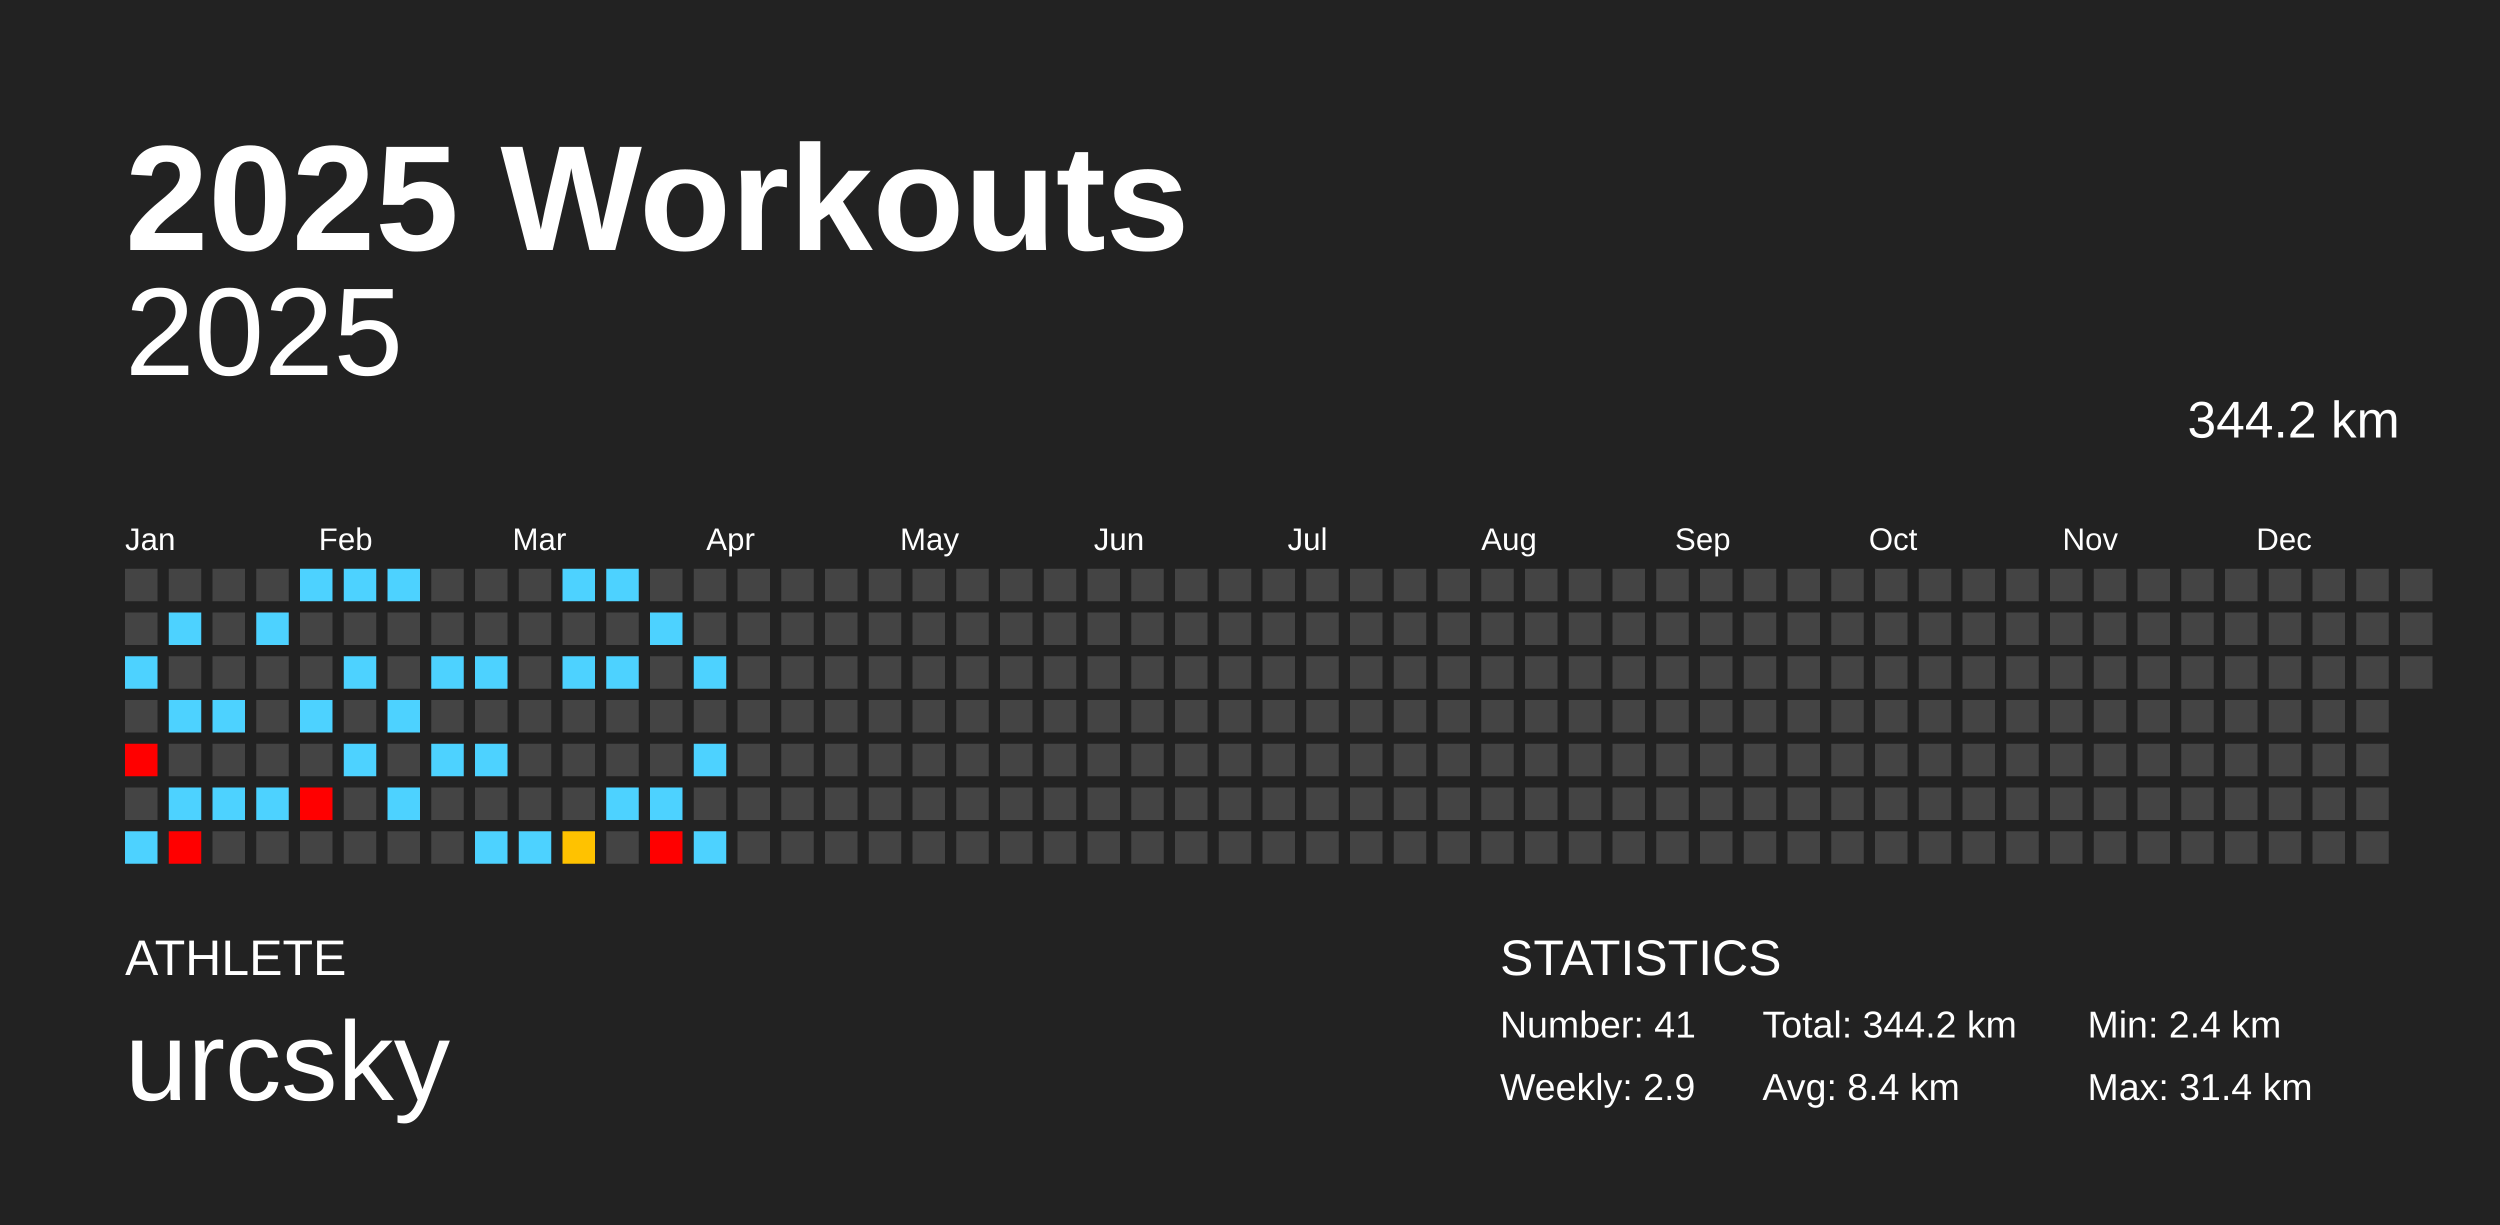
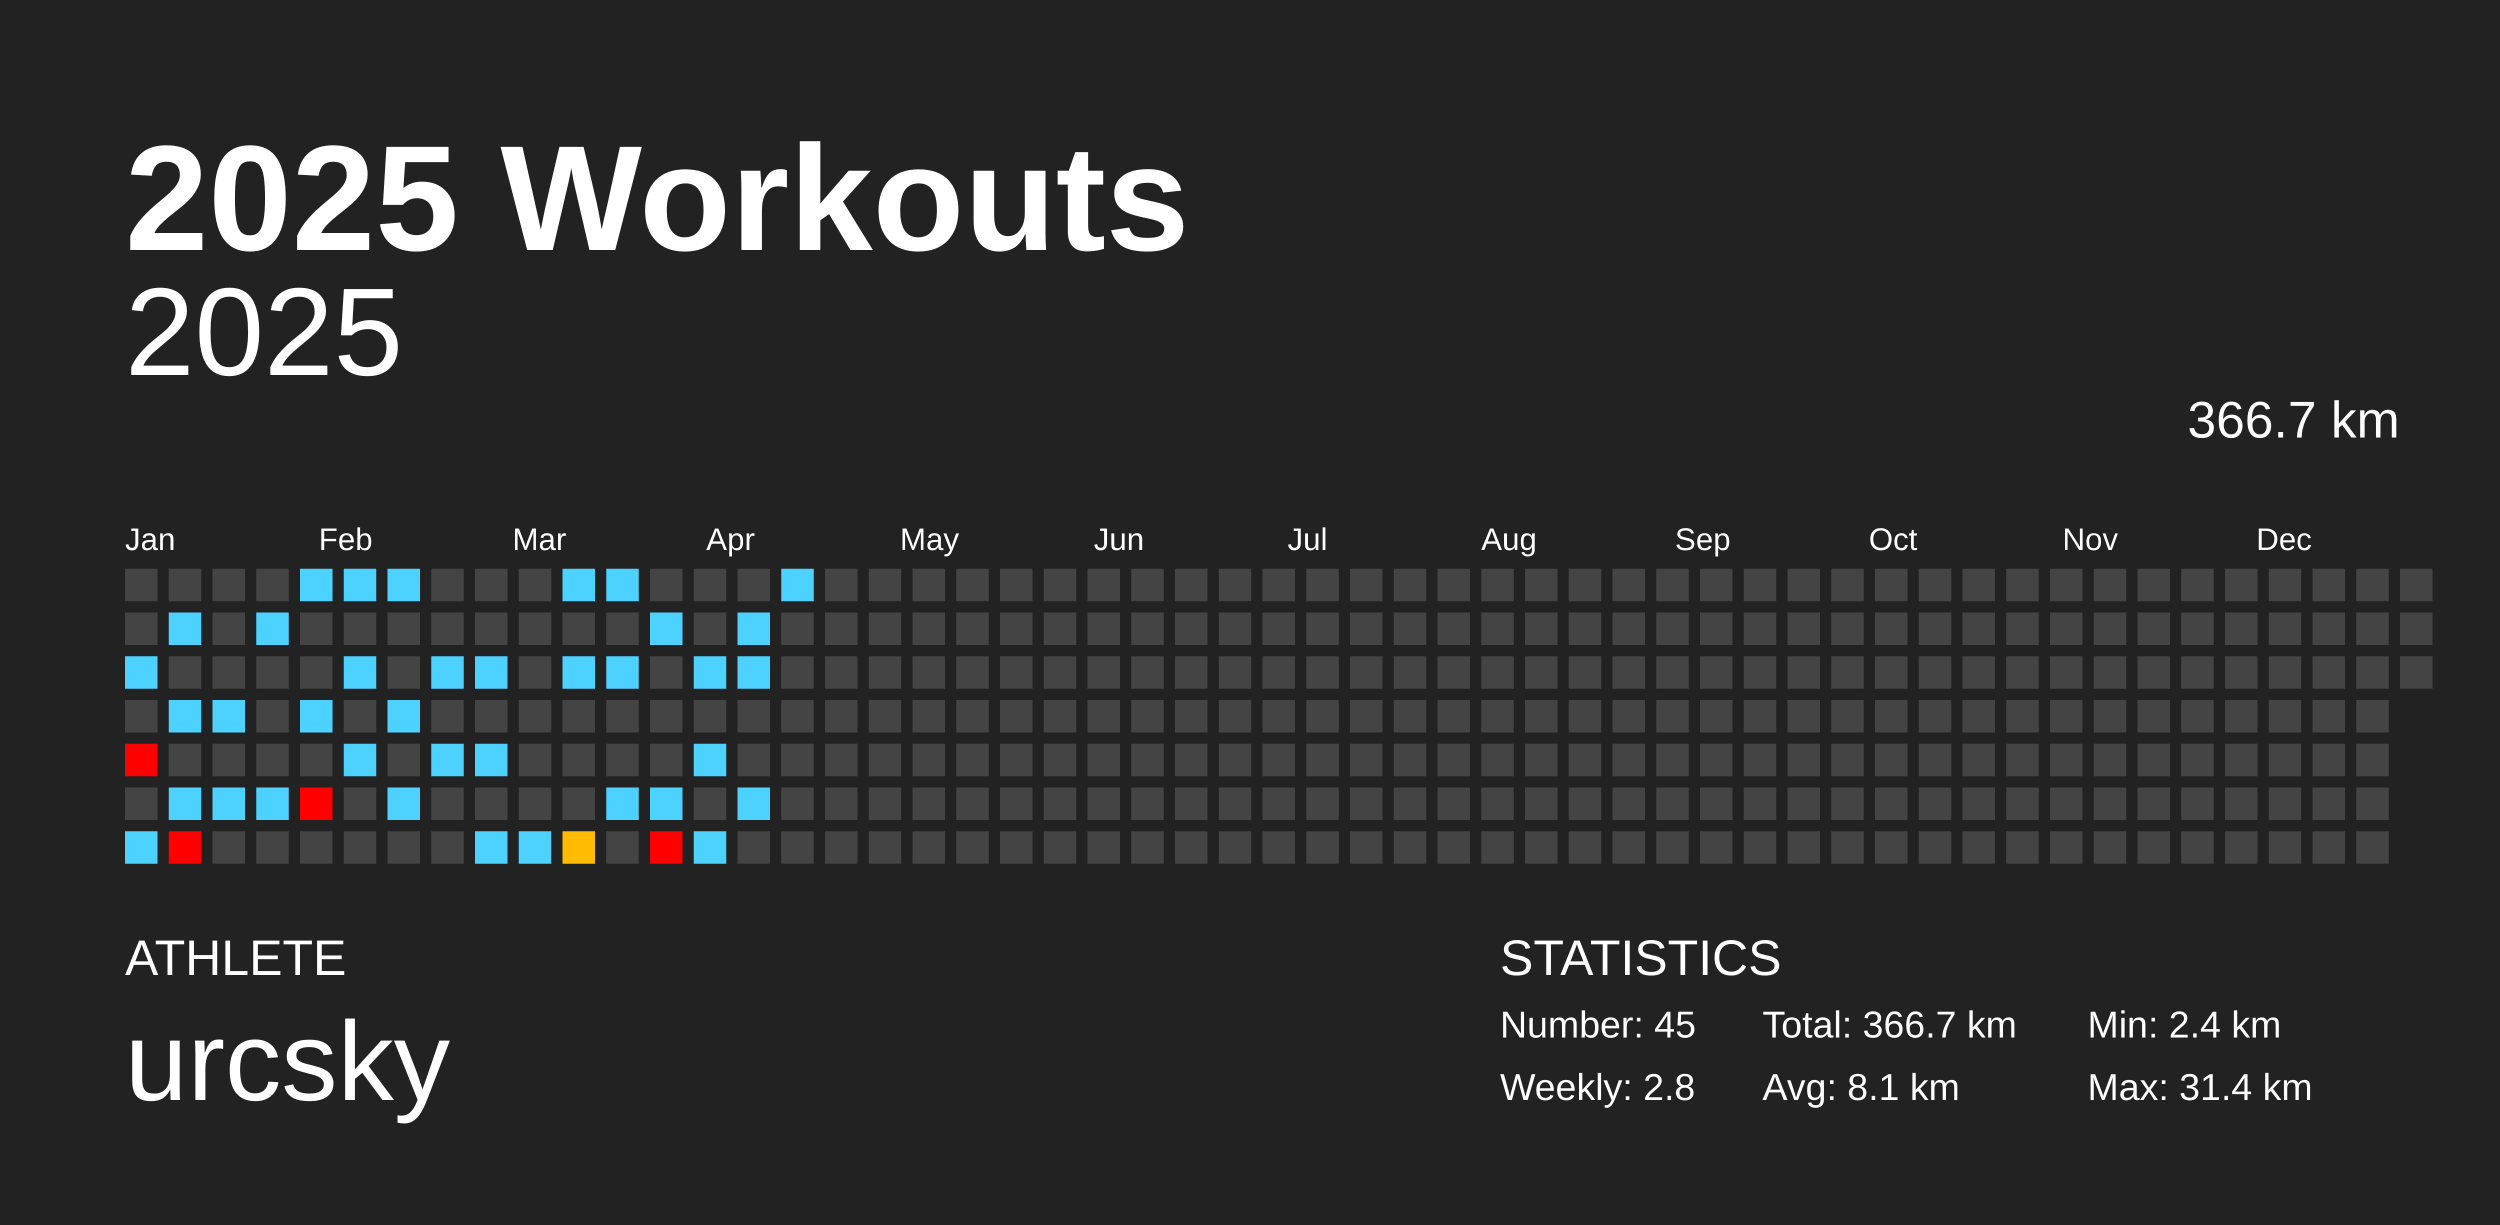
<svg xmlns="http://www.w3.org/2000/svg" baseProfile="full" height="98mm" version="1.1" viewBox="0,0,200,98" width="200mm">
  <defs />
  <rect fill="#222222" height="98" width="200" x="0" y="0" />
  <text fill="#FFFFFF" style="font-size:12px; font-family:Arial; font-weight:bold;" x="10" y="20">2025 Workouts</text>
  <text fill="#FFFFFF" style="font-size:4px; font-family:Arial" x="10" y="78">ATHLETE</text>
  <text fill="#FFFFFF" style="font-size:9px; font-family:Arial" x="10" y="88">urcsky</text>
  <text fill="#FFFFFF" style="font-size:4px; font-family:Arial" x="120" y="78">STATISTICS</text>
-   <text fill="#FFFFFF" style="font-size:3px; font-family:Arial" x="120" y="83">Number: 41</text>
-   <text fill="#FFFFFF" style="font-size:3px; font-family:Arial" x="120" y="88">Weekly: 2.9</text>
-   <text fill="#FFFFFF" style="font-size:3px; font-family:Arial" x="141" y="83">Total: 344.2 km</text>
-   <text fill="#FFFFFF" style="font-size:3px; font-family:Arial" x="141" y="88">Avg: 8.4 km</text>
+   <text fill="#FFFFFF" style="font-size:3px; font-family:Arial" x="120" y="83">Number: 45</text>
+   <text fill="#FFFFFF" style="font-size:3px; font-family:Arial" x="120" y="88">Weekly: 2.8</text>
+   <text fill="#FFFFFF" style="font-size:3px; font-family:Arial" x="141" y="83">Total: 366.7 km</text>
+   <text fill="#FFFFFF" style="font-size:3px; font-family:Arial" x="141" y="88">Avg: 8.1 km</text>
  <text fill="#FFFFFF" style="font-size:3px; font-family:Arial" x="167" y="83">Min: 2.4 km</text>
  <text fill="#FFFFFF" style="font-size:3px; font-family:Arial" x="167" y="88">Max: 31.4 km</text>
  <text alignment-baseline="hanging" fill="#FFFFFF" style="font-size:10.0px; font-family:Arial;" x="10" y="30">2025</text>
-   <text alignment-baseline="hanging" fill="#FFFFFF" style="font-size:4.125px; font-family:Arial;" x="175" y="35">344.2 km</text>
+   <text alignment-baseline="hanging" fill="#FFFFFF" style="font-size:4.125px; font-family:Arial;" x="175" y="35">366.7 km</text>
  <text fill="#FFFFFF" style="font-size:2.5px; font-family:Arial" x="10.0" y="44">Jan</text>
  <text fill="#FFFFFF" style="font-size:2.5px; font-family:Arial" x="25.5" y="44">Feb</text>
  <text fill="#FFFFFF" style="font-size:2.5px; font-family:Arial" x="41.0" y="44">Mar</text>
  <text fill="#FFFFFF" style="font-size:2.5px; font-family:Arial" x="56.5" y="44">Apr</text>
  <text fill="#FFFFFF" style="font-size:2.5px; font-family:Arial" x="72.0" y="44">May</text>
  <text fill="#FFFFFF" style="font-size:2.5px; font-family:Arial" x="87.5" y="44">Jun</text>
  <text fill="#FFFFFF" style="font-size:2.5px; font-family:Arial" x="103.0" y="44">Jul</text>
  <text fill="#FFFFFF" style="font-size:2.5px; font-family:Arial" x="118.5" y="44">Aug</text>
  <text fill="#FFFFFF" style="font-size:2.5px; font-family:Arial" x="134.0" y="44">Sep</text>
  <text fill="#FFFFFF" style="font-size:2.5px; font-family:Arial" x="149.5" y="44">Oct</text>
  <text fill="#FFFFFF" style="font-size:2.5px; font-family:Arial" x="165.0" y="44">Nov</text>
  <text fill="#FFFFFF" style="font-size:2.5px; font-family:Arial" x="180.5" y="44">Dec</text>
  <rect fill="#444444" height="2.6" width="2.6" x="10.0" y="45.5" />
  <rect fill="#444444" height="2.6" width="2.6" x="10.0" y="49.0" />
  <rect fill="#4dd2ff" height="2.6" width="2.6" x="10.0" y="52.5" />
  <rect fill="#444444" height="2.6" width="2.6" x="10.0" y="56.0" />
  <rect fill="red" height="2.6" width="2.6" x="10.0" y="59.5" />
  <rect fill="#444444" height="2.6" width="2.6" x="10.0" y="63.0" />
  <rect fill="#4dd2ff" height="2.6" width="2.6" x="10.0" y="66.5" />
  <rect fill="#444444" height="2.6" width="2.6" x="13.5" y="45.5" />
  <rect fill="#4dd2ff" height="2.6" width="2.6" x="13.5" y="49.0" />
  <rect fill="#444444" height="2.6" width="2.6" x="13.5" y="52.5" />
  <rect fill="#4dd2ff" height="2.6" width="2.6" x="13.5" y="56.0" />
  <rect fill="#444444" height="2.6" width="2.6" x="13.5" y="59.5" />
  <rect fill="#4dd2ff" height="2.6" width="2.6" x="13.5" y="63.0" />
  <rect fill="red" height="2.6" width="2.6" x="13.5" y="66.5" />
  <rect fill="#444444" height="2.6" width="2.6" x="17.0" y="45.5" />
  <rect fill="#444444" height="2.6" width="2.6" x="17.0" y="49.0" />
  <rect fill="#444444" height="2.6" width="2.6" x="17.0" y="52.5" />
  <rect fill="#4dd2ff" height="2.6" width="2.6" x="17.0" y="56.0" />
  <rect fill="#444444" height="2.6" width="2.6" x="17.0" y="59.5" />
  <rect fill="#4dd2ff" height="2.6" width="2.6" x="17.0" y="63.0" />
  <rect fill="#444444" height="2.6" width="2.6" x="17.0" y="66.5" />
  <rect fill="#444444" height="2.6" width="2.6" x="20.5" y="45.5" />
  <rect fill="#4dd2ff" height="2.6" width="2.6" x="20.5" y="49.0" />
  <rect fill="#444444" height="2.6" width="2.6" x="20.5" y="52.5" />
  <rect fill="#444444" height="2.6" width="2.6" x="20.5" y="56.0" />
  <rect fill="#444444" height="2.6" width="2.6" x="20.5" y="59.5" />
  <rect fill="#4dd2ff" height="2.6" width="2.6" x="20.5" y="63.0" />
  <rect fill="#444444" height="2.6" width="2.6" x="20.5" y="66.5" />
  <rect fill="#4dd2ff" height="2.6" width="2.6" x="24.0" y="45.5" />
  <rect fill="#444444" height="2.6" width="2.6" x="24.0" y="49.0" />
  <rect fill="#444444" height="2.6" width="2.6" x="24.0" y="52.5" />
  <rect fill="#4dd2ff" height="2.6" width="2.6" x="24.0" y="56.0" />
  <rect fill="#444444" height="2.6" width="2.6" x="24.0" y="59.5" />
  <rect fill="red" height="2.6" width="2.6" x="24.0" y="63.0" />
  <rect fill="#444444" height="2.6" width="2.6" x="24.0" y="66.5" />
  <rect fill="#4dd2ff" height="2.6" width="2.6" x="27.5" y="45.5" />
  <rect fill="#444444" height="2.6" width="2.6" x="27.5" y="49.0" />
  <rect fill="#4dd2ff" height="2.6" width="2.6" x="27.5" y="52.5" />
  <rect fill="#444444" height="2.6" width="2.6" x="27.5" y="56.0" />
  <rect fill="#4dd2ff" height="2.6" width="2.6" x="27.5" y="59.5" />
  <rect fill="#444444" height="2.6" width="2.6" x="27.5" y="63.0" />
  <rect fill="#444444" height="2.6" width="2.6" x="27.5" y="66.5" />
  <rect fill="#4dd2ff" height="2.6" width="2.6" x="31.0" y="45.5" />
  <rect fill="#444444" height="2.6" width="2.6" x="31.0" y="49.0" />
  <rect fill="#444444" height="2.6" width="2.6" x="31.0" y="52.5" />
  <rect fill="#4dd2ff" height="2.6" width="2.6" x="31.0" y="56.0" />
  <rect fill="#444444" height="2.6" width="2.6" x="31.0" y="59.5" />
  <rect fill="#4dd2ff" height="2.6" width="2.6" x="31.0" y="63.0" />
  <rect fill="#444444" height="2.6" width="2.6" x="31.0" y="66.5" />
  <rect fill="#444444" height="2.6" width="2.6" x="34.5" y="45.5" />
  <rect fill="#444444" height="2.6" width="2.6" x="34.5" y="49.0" />
  <rect fill="#4dd2ff" height="2.6" width="2.6" x="34.5" y="52.5" />
  <rect fill="#444444" height="2.6" width="2.6" x="34.5" y="56.0" />
  <rect fill="#4dd2ff" height="2.6" width="2.6" x="34.5" y="59.5" />
  <rect fill="#444444" height="2.6" width="2.6" x="34.5" y="63.0" />
  <rect fill="#444444" height="2.6" width="2.6" x="34.5" y="66.5" />
  <rect fill="#444444" height="2.6" width="2.6" x="38.0" y="45.5" />
  <rect fill="#444444" height="2.6" width="2.6" x="38.0" y="49.0" />
  <rect fill="#4dd2ff" height="2.6" width="2.6" x="38.0" y="52.5" />
  <rect fill="#444444" height="2.6" width="2.6" x="38.0" y="56.0" />
  <rect fill="#4dd2ff" height="2.6" width="2.6" x="38.0" y="59.5" />
  <rect fill="#444444" height="2.6" width="2.6" x="38.0" y="63.0" />
  <rect fill="#4dd2ff" height="2.6" width="2.6" x="38.0" y="66.5" />
  <rect fill="#444444" height="2.6" width="2.6" x="41.5" y="45.5" />
  <rect fill="#444444" height="2.6" width="2.6" x="41.5" y="49.0" />
  <rect fill="#444444" height="2.6" width="2.6" x="41.5" y="52.5" />
  <rect fill="#444444" height="2.6" width="2.6" x="41.5" y="56.0" />
  <rect fill="#444444" height="2.6" width="2.6" x="41.5" y="59.5" />
  <rect fill="#444444" height="2.6" width="2.6" x="41.5" y="63.0" />
  <rect fill="#4dd2ff" height="2.6" width="2.6" x="41.5" y="66.5" />
  <rect fill="#4dd2ff" height="2.6" width="2.6" x="45.0" y="45.5" />
  <rect fill="#444444" height="2.6" width="2.6" x="45.0" y="49.0" />
  <rect fill="#4dd2ff" height="2.6" width="2.6" x="45.0" y="52.5" />
  <rect fill="#444444" height="2.6" width="2.6" x="45.0" y="56.0" />
  <rect fill="#444444" height="2.6" width="2.6" x="45.0" y="59.5" />
  <rect fill="#444444" height="2.6" width="2.6" x="45.0" y="63.0" />
-   <rect fill="#ffc200" height="2.6" width="2.6" x="45.0" y="66.5" />
+   <rect fill="#ffbc00" height="2.6" width="2.6" x="45.0" y="66.5" />
  <rect fill="#4dd2ff" height="2.6" width="2.6" x="48.5" y="45.5" />
  <rect fill="#444444" height="2.6" width="2.6" x="48.5" y="49.0" />
  <rect fill="#4dd2ff" height="2.6" width="2.6" x="48.5" y="52.5" />
  <rect fill="#444444" height="2.6" width="2.6" x="48.5" y="56.0" />
  <rect fill="#444444" height="2.6" width="2.6" x="48.5" y="59.5" />
  <rect fill="#4dd2ff" height="2.6" width="2.6" x="48.5" y="63.0" />
  <rect fill="#444444" height="2.6" width="2.6" x="48.5" y="66.5" />
  <rect fill="#444444" height="2.6" width="2.6" x="52.0" y="45.5" />
  <rect fill="#4dd2ff" height="2.6" width="2.6" x="52.0" y="49.0" />
  <rect fill="#444444" height="2.6" width="2.6" x="52.0" y="52.5" />
  <rect fill="#444444" height="2.6" width="2.6" x="52.0" y="56.0" />
  <rect fill="#444444" height="2.6" width="2.6" x="52.0" y="59.5" />
  <rect fill="#4dd2ff" height="2.6" width="2.6" x="52.0" y="63.0" />
  <rect fill="red" height="2.6" width="2.6" x="52.0" y="66.5" />
  <rect fill="#444444" height="2.6" width="2.6" x="55.5" y="45.5" />
  <rect fill="#444444" height="2.6" width="2.6" x="55.5" y="49.0" />
  <rect fill="#4dd2ff" height="2.6" width="2.6" x="55.5" y="52.5" />
  <rect fill="#444444" height="2.6" width="2.6" x="55.5" y="56.0" />
  <rect fill="#4dd2ff" height="2.6" width="2.6" x="55.5" y="59.5" />
  <rect fill="#444444" height="2.6" width="2.6" x="55.5" y="63.0" />
  <rect fill="#4dd2ff" height="2.6" width="2.6" x="55.5" y="66.5" />
  <rect fill="#444444" height="2.6" width="2.6" x="59.0" y="45.5" />
-   <rect fill="#444444" height="2.6" width="2.6" x="59.0" y="49.0" />
-   <rect fill="#444444" height="2.6" width="2.6" x="59.0" y="52.5" />
+   <rect fill="#4dd2ff" height="2.6" width="2.6" x="59.0" y="49.0" />
+   <rect fill="#4dd2ff" height="2.6" width="2.6" x="59.0" y="52.5" />
  <rect fill="#444444" height="2.6" width="2.6" x="59.0" y="56.0" />
  <rect fill="#444444" height="2.6" width="2.6" x="59.0" y="59.5" />
-   <rect fill="#444444" height="2.6" width="2.6" x="59.0" y="63.0" />
+   <rect fill="#4dd2ff" height="2.6" width="2.6" x="59.0" y="63.0" />
  <rect fill="#444444" height="2.6" width="2.6" x="59.0" y="66.5" />
-   <rect fill="#444444" height="2.6" width="2.6" x="62.5" y="45.5" />
+   <rect fill="#4dd2ff" height="2.6" width="2.6" x="62.5" y="45.5" />
  <rect fill="#444444" height="2.6" width="2.6" x="62.5" y="49.0" />
  <rect fill="#444444" height="2.6" width="2.6" x="62.5" y="52.5" />
  <rect fill="#444444" height="2.6" width="2.6" x="62.5" y="56.0" />
  <rect fill="#444444" height="2.6" width="2.6" x="62.5" y="59.5" />
  <rect fill="#444444" height="2.6" width="2.6" x="62.5" y="63.0" />
  <rect fill="#444444" height="2.6" width="2.6" x="62.5" y="66.5" />
  <rect fill="#444444" height="2.6" width="2.6" x="66.0" y="45.5" />
  <rect fill="#444444" height="2.6" width="2.6" x="66.0" y="49.0" />
  <rect fill="#444444" height="2.6" width="2.6" x="66.0" y="52.5" />
  <rect fill="#444444" height="2.6" width="2.6" x="66.0" y="56.0" />
  <rect fill="#444444" height="2.6" width="2.6" x="66.0" y="59.5" />
  <rect fill="#444444" height="2.6" width="2.6" x="66.0" y="63.0" />
  <rect fill="#444444" height="2.6" width="2.6" x="66.0" y="66.5" />
  <rect fill="#444444" height="2.6" width="2.6" x="69.5" y="45.5" />
  <rect fill="#444444" height="2.6" width="2.6" x="69.5" y="49.0" />
  <rect fill="#444444" height="2.6" width="2.6" x="69.5" y="52.5" />
  <rect fill="#444444" height="2.6" width="2.6" x="69.5" y="56.0" />
  <rect fill="#444444" height="2.6" width="2.6" x="69.5" y="59.5" />
  <rect fill="#444444" height="2.6" width="2.6" x="69.5" y="63.0" />
  <rect fill="#444444" height="2.6" width="2.6" x="69.5" y="66.5" />
  <rect fill="#444444" height="2.6" width="2.6" x="73.0" y="45.5" />
  <rect fill="#444444" height="2.6" width="2.6" x="73.0" y="49.0" />
  <rect fill="#444444" height="2.6" width="2.6" x="73.0" y="52.5" />
  <rect fill="#444444" height="2.6" width="2.6" x="73.0" y="56.0" />
  <rect fill="#444444" height="2.6" width="2.6" x="73.0" y="59.5" />
  <rect fill="#444444" height="2.6" width="2.6" x="73.0" y="63.0" />
  <rect fill="#444444" height="2.6" width="2.6" x="73.0" y="66.5" />
  <rect fill="#444444" height="2.6" width="2.6" x="76.5" y="45.5" />
  <rect fill="#444444" height="2.6" width="2.6" x="76.5" y="49.0" />
  <rect fill="#444444" height="2.6" width="2.6" x="76.5" y="52.5" />
  <rect fill="#444444" height="2.6" width="2.6" x="76.5" y="56.0" />
  <rect fill="#444444" height="2.6" width="2.6" x="76.5" y="59.5" />
  <rect fill="#444444" height="2.6" width="2.6" x="76.5" y="63.0" />
  <rect fill="#444444" height="2.6" width="2.6" x="76.5" y="66.5" />
  <rect fill="#444444" height="2.6" width="2.6" x="80.0" y="45.5" />
  <rect fill="#444444" height="2.6" width="2.6" x="80.0" y="49.0" />
  <rect fill="#444444" height="2.6" width="2.6" x="80.0" y="52.5" />
  <rect fill="#444444" height="2.6" width="2.6" x="80.0" y="56.0" />
  <rect fill="#444444" height="2.6" width="2.6" x="80.0" y="59.5" />
  <rect fill="#444444" height="2.6" width="2.6" x="80.0" y="63.0" />
  <rect fill="#444444" height="2.6" width="2.6" x="80.0" y="66.5" />
  <rect fill="#444444" height="2.6" width="2.6" x="83.5" y="45.5" />
  <rect fill="#444444" height="2.6" width="2.6" x="83.5" y="49.0" />
  <rect fill="#444444" height="2.6" width="2.6" x="83.5" y="52.5" />
  <rect fill="#444444" height="2.6" width="2.6" x="83.5" y="56.0" />
  <rect fill="#444444" height="2.6" width="2.6" x="83.5" y="59.5" />
  <rect fill="#444444" height="2.6" width="2.6" x="83.5" y="63.0" />
  <rect fill="#444444" height="2.6" width="2.6" x="83.5" y="66.5" />
  <rect fill="#444444" height="2.6" width="2.6" x="87.0" y="45.5" />
  <rect fill="#444444" height="2.6" width="2.6" x="87.0" y="49.0" />
  <rect fill="#444444" height="2.6" width="2.6" x="87.0" y="52.5" />
  <rect fill="#444444" height="2.6" width="2.6" x="87.0" y="56.0" />
  <rect fill="#444444" height="2.6" width="2.6" x="87.0" y="59.5" />
  <rect fill="#444444" height="2.6" width="2.6" x="87.0" y="63.0" />
  <rect fill="#444444" height="2.6" width="2.6" x="87.0" y="66.5" />
  <rect fill="#444444" height="2.6" width="2.6" x="90.5" y="45.5" />
  <rect fill="#444444" height="2.6" width="2.6" x="90.5" y="49.0" />
  <rect fill="#444444" height="2.6" width="2.6" x="90.5" y="52.5" />
  <rect fill="#444444" height="2.6" width="2.6" x="90.5" y="56.0" />
  <rect fill="#444444" height="2.6" width="2.6" x="90.5" y="59.5" />
  <rect fill="#444444" height="2.6" width="2.6" x="90.5" y="63.0" />
  <rect fill="#444444" height="2.6" width="2.6" x="90.5" y="66.5" />
  <rect fill="#444444" height="2.6" width="2.6" x="94.0" y="45.5" />
  <rect fill="#444444" height="2.6" width="2.6" x="94.0" y="49.0" />
  <rect fill="#444444" height="2.6" width="2.6" x="94.0" y="52.5" />
  <rect fill="#444444" height="2.6" width="2.6" x="94.0" y="56.0" />
  <rect fill="#444444" height="2.6" width="2.6" x="94.0" y="59.5" />
  <rect fill="#444444" height="2.6" width="2.6" x="94.0" y="63.0" />
  <rect fill="#444444" height="2.6" width="2.6" x="94.0" y="66.5" />
  <rect fill="#444444" height="2.6" width="2.6" x="97.5" y="45.5" />
  <rect fill="#444444" height="2.6" width="2.6" x="97.5" y="49.0" />
  <rect fill="#444444" height="2.6" width="2.6" x="97.5" y="52.5" />
  <rect fill="#444444" height="2.6" width="2.6" x="97.5" y="56.0" />
  <rect fill="#444444" height="2.6" width="2.6" x="97.5" y="59.5" />
  <rect fill="#444444" height="2.6" width="2.6" x="97.5" y="63.0" />
  <rect fill="#444444" height="2.6" width="2.6" x="97.5" y="66.5" />
  <rect fill="#444444" height="2.6" width="2.6" x="101.0" y="45.5" />
  <rect fill="#444444" height="2.6" width="2.6" x="101.0" y="49.0" />
  <rect fill="#444444" height="2.6" width="2.6" x="101.0" y="52.5" />
  <rect fill="#444444" height="2.6" width="2.6" x="101.0" y="56.0" />
  <rect fill="#444444" height="2.6" width="2.6" x="101.0" y="59.5" />
  <rect fill="#444444" height="2.6" width="2.6" x="101.0" y="63.0" />
  <rect fill="#444444" height="2.6" width="2.6" x="101.0" y="66.5" />
  <rect fill="#444444" height="2.6" width="2.6" x="104.5" y="45.5" />
  <rect fill="#444444" height="2.6" width="2.6" x="104.5" y="49.0" />
  <rect fill="#444444" height="2.6" width="2.6" x="104.5" y="52.5" />
  <rect fill="#444444" height="2.6" width="2.6" x="104.5" y="56.0" />
  <rect fill="#444444" height="2.6" width="2.6" x="104.5" y="59.5" />
  <rect fill="#444444" height="2.6" width="2.6" x="104.5" y="63.0" />
  <rect fill="#444444" height="2.6" width="2.6" x="104.5" y="66.5" />
  <rect fill="#444444" height="2.6" width="2.6" x="108.0" y="45.5" />
  <rect fill="#444444" height="2.6" width="2.6" x="108.0" y="49.0" />
  <rect fill="#444444" height="2.6" width="2.6" x="108.0" y="52.5" />
  <rect fill="#444444" height="2.6" width="2.6" x="108.0" y="56.0" />
  <rect fill="#444444" height="2.6" width="2.6" x="108.0" y="59.5" />
  <rect fill="#444444" height="2.6" width="2.6" x="108.0" y="63.0" />
  <rect fill="#444444" height="2.6" width="2.6" x="108.0" y="66.5" />
  <rect fill="#444444" height="2.6" width="2.6" x="111.5" y="45.5" />
  <rect fill="#444444" height="2.6" width="2.6" x="111.5" y="49.0" />
  <rect fill="#444444" height="2.6" width="2.6" x="111.5" y="52.5" />
  <rect fill="#444444" height="2.6" width="2.6" x="111.5" y="56.0" />
  <rect fill="#444444" height="2.6" width="2.6" x="111.5" y="59.5" />
  <rect fill="#444444" height="2.6" width="2.6" x="111.5" y="63.0" />
  <rect fill="#444444" height="2.6" width="2.6" x="111.5" y="66.5" />
  <rect fill="#444444" height="2.6" width="2.6" x="115.0" y="45.5" />
  <rect fill="#444444" height="2.6" width="2.6" x="115.0" y="49.0" />
  <rect fill="#444444" height="2.6" width="2.6" x="115.0" y="52.5" />
  <rect fill="#444444" height="2.6" width="2.6" x="115.0" y="56.0" />
  <rect fill="#444444" height="2.6" width="2.6" x="115.0" y="59.5" />
  <rect fill="#444444" height="2.6" width="2.6" x="115.0" y="63.0" />
  <rect fill="#444444" height="2.6" width="2.6" x="115.0" y="66.5" />
  <rect fill="#444444" height="2.6" width="2.6" x="118.5" y="45.5" />
  <rect fill="#444444" height="2.6" width="2.6" x="118.5" y="49.0" />
  <rect fill="#444444" height="2.6" width="2.6" x="118.5" y="52.5" />
  <rect fill="#444444" height="2.6" width="2.6" x="118.5" y="56.0" />
  <rect fill="#444444" height="2.6" width="2.6" x="118.5" y="59.5" />
  <rect fill="#444444" height="2.6" width="2.6" x="118.5" y="63.0" />
  <rect fill="#444444" height="2.6" width="2.6" x="118.5" y="66.5" />
  <rect fill="#444444" height="2.6" width="2.6" x="122.0" y="45.5" />
  <rect fill="#444444" height="2.6" width="2.6" x="122.0" y="49.0" />
  <rect fill="#444444" height="2.6" width="2.6" x="122.0" y="52.5" />
  <rect fill="#444444" height="2.6" width="2.6" x="122.0" y="56.0" />
  <rect fill="#444444" height="2.6" width="2.6" x="122.0" y="59.5" />
  <rect fill="#444444" height="2.6" width="2.6" x="122.0" y="63.0" />
  <rect fill="#444444" height="2.6" width="2.6" x="122.0" y="66.5" />
  <rect fill="#444444" height="2.6" width="2.6" x="125.5" y="45.5" />
  <rect fill="#444444" height="2.6" width="2.6" x="125.5" y="49.0" />
  <rect fill="#444444" height="2.6" width="2.6" x="125.5" y="52.5" />
  <rect fill="#444444" height="2.6" width="2.6" x="125.5" y="56.0" />
  <rect fill="#444444" height="2.6" width="2.6" x="125.5" y="59.5" />
  <rect fill="#444444" height="2.6" width="2.6" x="125.5" y="63.0" />
  <rect fill="#444444" height="2.6" width="2.6" x="125.5" y="66.5" />
  <rect fill="#444444" height="2.6" width="2.6" x="129.0" y="45.5" />
  <rect fill="#444444" height="2.6" width="2.6" x="129.0" y="49.0" />
  <rect fill="#444444" height="2.6" width="2.6" x="129.0" y="52.5" />
  <rect fill="#444444" height="2.6" width="2.6" x="129.0" y="56.0" />
  <rect fill="#444444" height="2.6" width="2.6" x="129.0" y="59.5" />
  <rect fill="#444444" height="2.6" width="2.6" x="129.0" y="63.0" />
  <rect fill="#444444" height="2.6" width="2.6" x="129.0" y="66.5" />
  <rect fill="#444444" height="2.6" width="2.6" x="132.5" y="45.5" />
  <rect fill="#444444" height="2.6" width="2.6" x="132.5" y="49.0" />
  <rect fill="#444444" height="2.6" width="2.6" x="132.5" y="52.5" />
  <rect fill="#444444" height="2.6" width="2.6" x="132.5" y="56.0" />
  <rect fill="#444444" height="2.6" width="2.6" x="132.5" y="59.5" />
  <rect fill="#444444" height="2.6" width="2.6" x="132.5" y="63.0" />
  <rect fill="#444444" height="2.6" width="2.6" x="132.5" y="66.5" />
  <rect fill="#444444" height="2.6" width="2.6" x="136.0" y="45.5" />
  <rect fill="#444444" height="2.6" width="2.6" x="136.0" y="49.0" />
  <rect fill="#444444" height="2.6" width="2.6" x="136.0" y="52.5" />
  <rect fill="#444444" height="2.6" width="2.6" x="136.0" y="56.0" />
  <rect fill="#444444" height="2.6" width="2.6" x="136.0" y="59.5" />
  <rect fill="#444444" height="2.6" width="2.6" x="136.0" y="63.0" />
  <rect fill="#444444" height="2.6" width="2.6" x="136.0" y="66.5" />
  <rect fill="#444444" height="2.6" width="2.6" x="139.5" y="45.5" />
  <rect fill="#444444" height="2.6" width="2.6" x="139.5" y="49.0" />
  <rect fill="#444444" height="2.6" width="2.6" x="139.5" y="52.5" />
  <rect fill="#444444" height="2.6" width="2.6" x="139.5" y="56.0" />
  <rect fill="#444444" height="2.6" width="2.6" x="139.5" y="59.5" />
  <rect fill="#444444" height="2.6" width="2.6" x="139.5" y="63.0" />
  <rect fill="#444444" height="2.6" width="2.6" x="139.5" y="66.5" />
  <rect fill="#444444" height="2.6" width="2.6" x="143.0" y="45.5" />
  <rect fill="#444444" height="2.6" width="2.6" x="143.0" y="49.0" />
  <rect fill="#444444" height="2.6" width="2.6" x="143.0" y="52.5" />
  <rect fill="#444444" height="2.6" width="2.6" x="143.0" y="56.0" />
  <rect fill="#444444" height="2.6" width="2.6" x="143.0" y="59.5" />
  <rect fill="#444444" height="2.6" width="2.6" x="143.0" y="63.0" />
  <rect fill="#444444" height="2.6" width="2.6" x="143.0" y="66.5" />
  <rect fill="#444444" height="2.6" width="2.6" x="146.5" y="45.5" />
  <rect fill="#444444" height="2.6" width="2.6" x="146.5" y="49.0" />
  <rect fill="#444444" height="2.6" width="2.6" x="146.5" y="52.5" />
  <rect fill="#444444" height="2.6" width="2.6" x="146.5" y="56.0" />
  <rect fill="#444444" height="2.6" width="2.6" x="146.5" y="59.5" />
  <rect fill="#444444" height="2.6" width="2.6" x="146.5" y="63.0" />
  <rect fill="#444444" height="2.6" width="2.6" x="146.5" y="66.5" />
  <rect fill="#444444" height="2.6" width="2.6" x="150.0" y="45.5" />
  <rect fill="#444444" height="2.6" width="2.6" x="150.0" y="49.0" />
  <rect fill="#444444" height="2.6" width="2.6" x="150.0" y="52.5" />
  <rect fill="#444444" height="2.6" width="2.6" x="150.0" y="56.0" />
  <rect fill="#444444" height="2.6" width="2.6" x="150.0" y="59.5" />
  <rect fill="#444444" height="2.6" width="2.6" x="150.0" y="63.0" />
  <rect fill="#444444" height="2.6" width="2.6" x="150.0" y="66.5" />
  <rect fill="#444444" height="2.6" width="2.6" x="153.5" y="45.5" />
  <rect fill="#444444" height="2.6" width="2.6" x="153.5" y="49.0" />
  <rect fill="#444444" height="2.6" width="2.6" x="153.5" y="52.5" />
  <rect fill="#444444" height="2.6" width="2.6" x="153.5" y="56.0" />
  <rect fill="#444444" height="2.6" width="2.6" x="153.5" y="59.5" />
  <rect fill="#444444" height="2.6" width="2.6" x="153.5" y="63.0" />
  <rect fill="#444444" height="2.6" width="2.6" x="153.5" y="66.5" />
  <rect fill="#444444" height="2.6" width="2.6" x="157.0" y="45.5" />
  <rect fill="#444444" height="2.6" width="2.6" x="157.0" y="49.0" />
  <rect fill="#444444" height="2.6" width="2.6" x="157.0" y="52.5" />
  <rect fill="#444444" height="2.6" width="2.6" x="157.0" y="56.0" />
  <rect fill="#444444" height="2.6" width="2.6" x="157.0" y="59.5" />
  <rect fill="#444444" height="2.6" width="2.6" x="157.0" y="63.0" />
  <rect fill="#444444" height="2.6" width="2.6" x="157.0" y="66.5" />
  <rect fill="#444444" height="2.6" width="2.6" x="160.5" y="45.5" />
  <rect fill="#444444" height="2.6" width="2.6" x="160.5" y="49.0" />
  <rect fill="#444444" height="2.6" width="2.6" x="160.5" y="52.5" />
  <rect fill="#444444" height="2.6" width="2.6" x="160.5" y="56.0" />
  <rect fill="#444444" height="2.6" width="2.6" x="160.5" y="59.5" />
  <rect fill="#444444" height="2.6" width="2.6" x="160.5" y="63.0" />
  <rect fill="#444444" height="2.6" width="2.6" x="160.5" y="66.5" />
  <rect fill="#444444" height="2.6" width="2.6" x="164.0" y="45.5" />
  <rect fill="#444444" height="2.6" width="2.6" x="164.0" y="49.0" />
  <rect fill="#444444" height="2.6" width="2.6" x="164.0" y="52.5" />
  <rect fill="#444444" height="2.6" width="2.6" x="164.0" y="56.0" />
  <rect fill="#444444" height="2.6" width="2.6" x="164.0" y="59.5" />
  <rect fill="#444444" height="2.6" width="2.6" x="164.0" y="63.0" />
  <rect fill="#444444" height="2.6" width="2.6" x="164.0" y="66.5" />
  <rect fill="#444444" height="2.6" width="2.6" x="167.5" y="45.5" />
  <rect fill="#444444" height="2.6" width="2.6" x="167.5" y="49.0" />
  <rect fill="#444444" height="2.6" width="2.6" x="167.5" y="52.5" />
  <rect fill="#444444" height="2.6" width="2.6" x="167.5" y="56.0" />
  <rect fill="#444444" height="2.6" width="2.6" x="167.5" y="59.5" />
  <rect fill="#444444" height="2.6" width="2.6" x="167.5" y="63.0" />
  <rect fill="#444444" height="2.6" width="2.6" x="167.5" y="66.5" />
  <rect fill="#444444" height="2.6" width="2.6" x="171.0" y="45.5" />
  <rect fill="#444444" height="2.6" width="2.6" x="171.0" y="49.0" />
  <rect fill="#444444" height="2.6" width="2.6" x="171.0" y="52.5" />
  <rect fill="#444444" height="2.6" width="2.6" x="171.0" y="56.0" />
  <rect fill="#444444" height="2.6" width="2.6" x="171.0" y="59.5" />
  <rect fill="#444444" height="2.6" width="2.6" x="171.0" y="63.0" />
  <rect fill="#444444" height="2.6" width="2.6" x="171.0" y="66.5" />
  <rect fill="#444444" height="2.6" width="2.6" x="174.5" y="45.5" />
  <rect fill="#444444" height="2.6" width="2.6" x="174.5" y="49.0" />
  <rect fill="#444444" height="2.6" width="2.6" x="174.5" y="52.5" />
  <rect fill="#444444" height="2.6" width="2.6" x="174.5" y="56.0" />
  <rect fill="#444444" height="2.6" width="2.6" x="174.5" y="59.5" />
  <rect fill="#444444" height="2.6" width="2.6" x="174.5" y="63.0" />
  <rect fill="#444444" height="2.6" width="2.6" x="174.5" y="66.5" />
  <rect fill="#444444" height="2.6" width="2.6" x="178.0" y="45.5" />
  <rect fill="#444444" height="2.6" width="2.6" x="178.0" y="49.0" />
  <rect fill="#444444" height="2.6" width="2.6" x="178.0" y="52.5" />
  <rect fill="#444444" height="2.6" width="2.6" x="178.0" y="56.0" />
  <rect fill="#444444" height="2.6" width="2.6" x="178.0" y="59.5" />
  <rect fill="#444444" height="2.6" width="2.6" x="178.0" y="63.0" />
  <rect fill="#444444" height="2.6" width="2.6" x="178.0" y="66.5" />
  <rect fill="#444444" height="2.6" width="2.6" x="181.5" y="45.5" />
  <rect fill="#444444" height="2.6" width="2.6" x="181.5" y="49.0" />
  <rect fill="#444444" height="2.6" width="2.6" x="181.5" y="52.5" />
  <rect fill="#444444" height="2.6" width="2.6" x="181.5" y="56.0" />
  <rect fill="#444444" height="2.6" width="2.6" x="181.5" y="59.5" />
  <rect fill="#444444" height="2.6" width="2.6" x="181.5" y="63.0" />
  <rect fill="#444444" height="2.6" width="2.6" x="181.5" y="66.5" />
  <rect fill="#444444" height="2.6" width="2.6" x="185.0" y="45.5" />
  <rect fill="#444444" height="2.6" width="2.6" x="185.0" y="49.0" />
  <rect fill="#444444" height="2.6" width="2.6" x="185.0" y="52.5" />
  <rect fill="#444444" height="2.6" width="2.6" x="185.0" y="56.0" />
  <rect fill="#444444" height="2.6" width="2.6" x="185.0" y="59.5" />
  <rect fill="#444444" height="2.6" width="2.6" x="185.0" y="63.0" />
  <rect fill="#444444" height="2.6" width="2.6" x="185.0" y="66.5" />
  <rect fill="#444444" height="2.6" width="2.6" x="188.5" y="45.5" />
  <rect fill="#444444" height="2.6" width="2.6" x="188.5" y="49.0" />
  <rect fill="#444444" height="2.6" width="2.6" x="188.5" y="52.5" />
  <rect fill="#444444" height="2.6" width="2.6" x="188.5" y="56.0" />
  <rect fill="#444444" height="2.6" width="2.6" x="188.5" y="59.5" />
  <rect fill="#444444" height="2.6" width="2.6" x="188.5" y="63.0" />
  <rect fill="#444444" height="2.6" width="2.6" x="188.5" y="66.5" />
  <rect fill="#444444" height="2.6" width="2.6" x="192.0" y="45.5" />
  <rect fill="#444444" height="2.6" width="2.6" x="192.0" y="49.0" />
  <rect fill="#444444" height="2.6" width="2.6" x="192.0" y="52.5" />
</svg>
